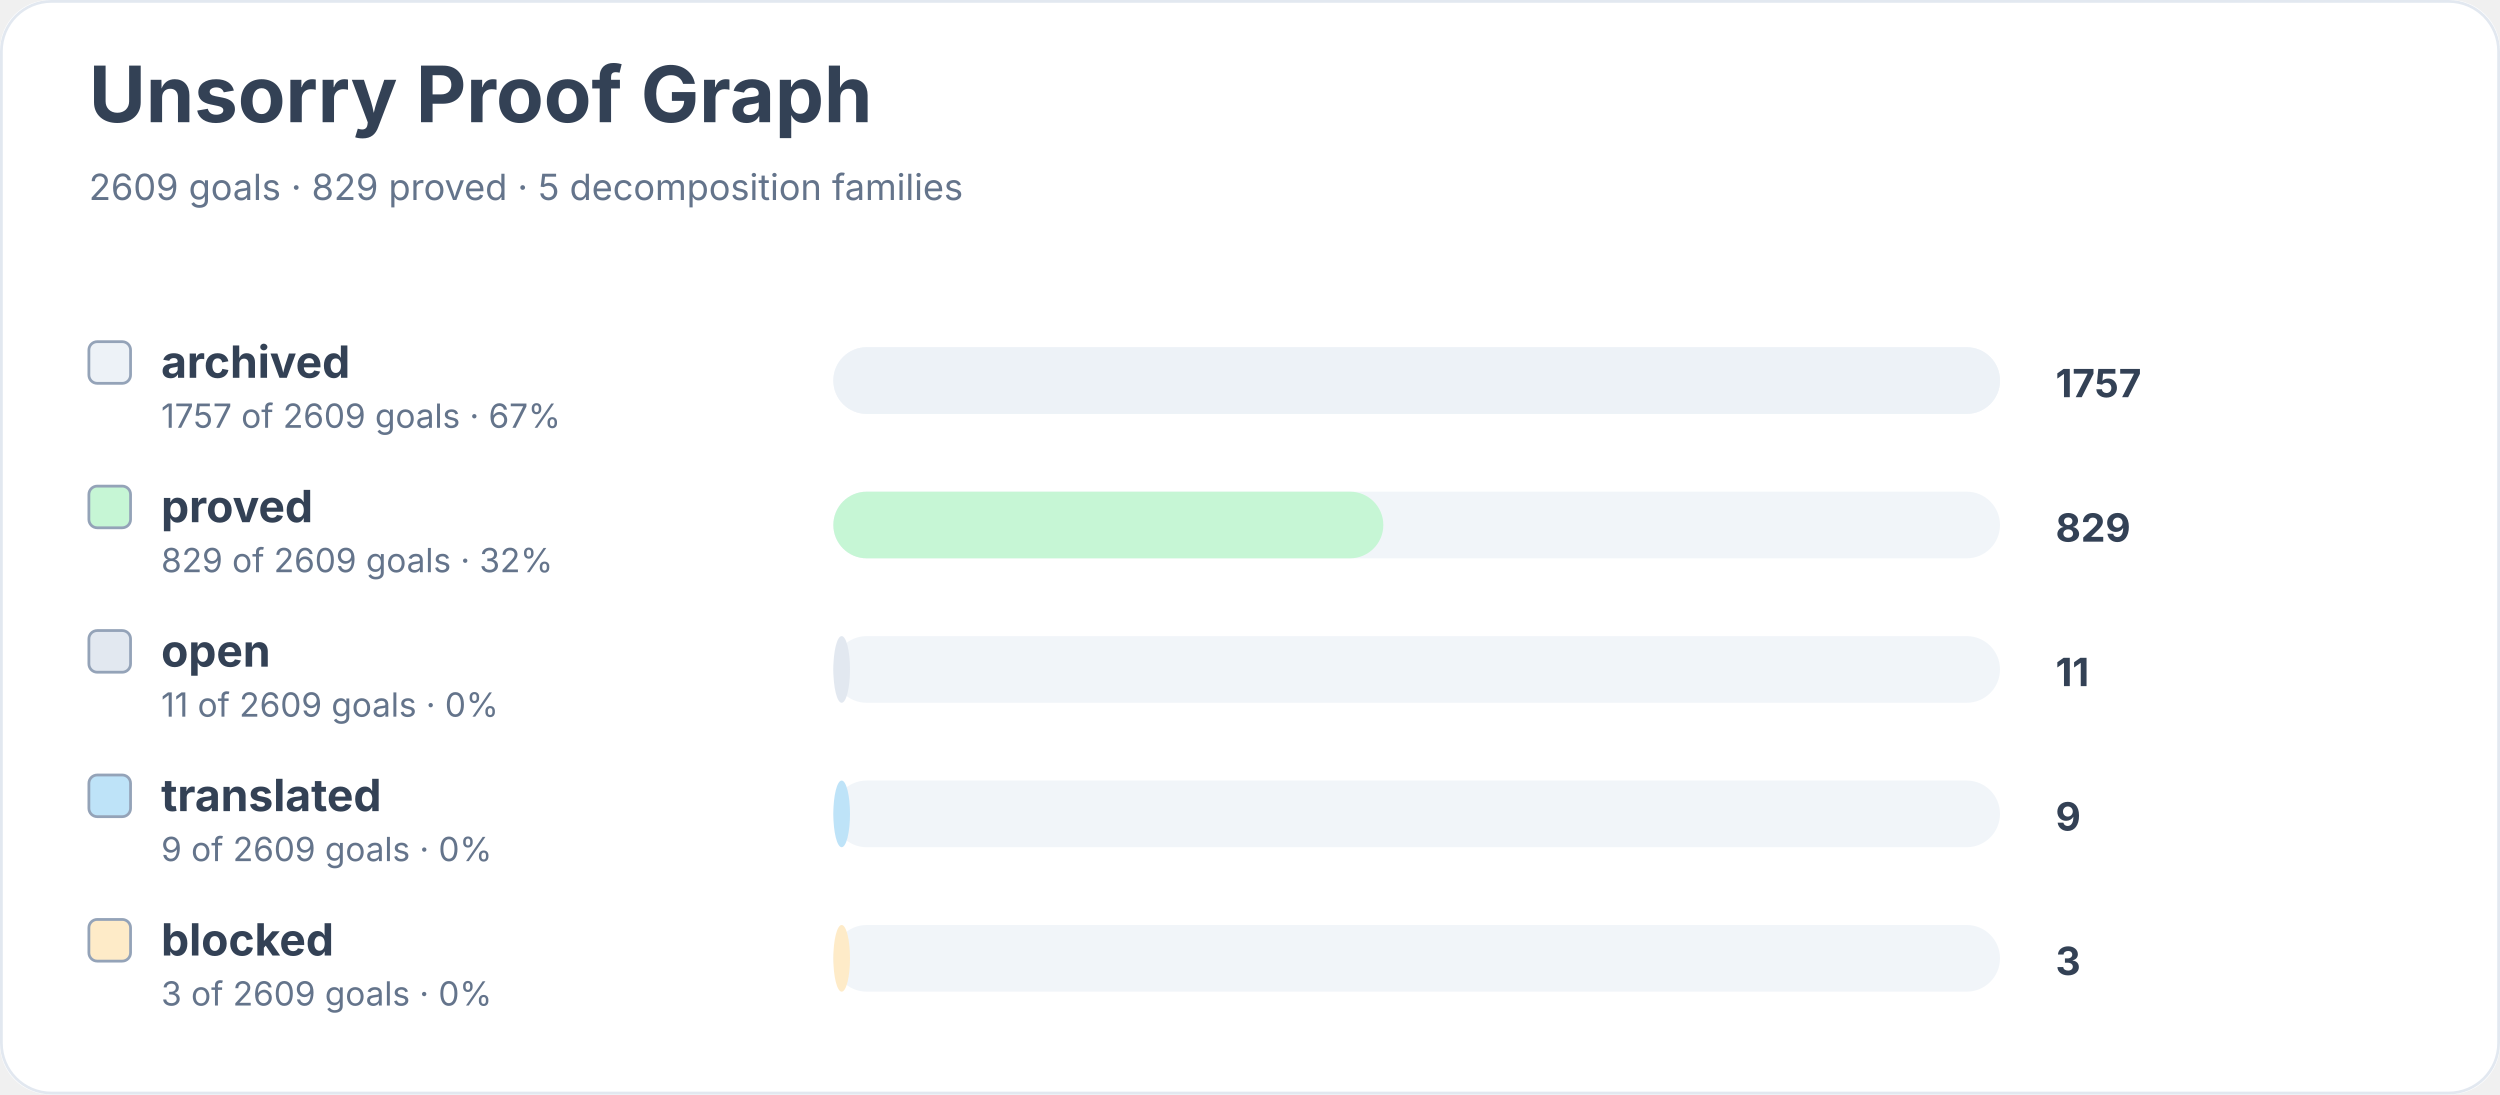
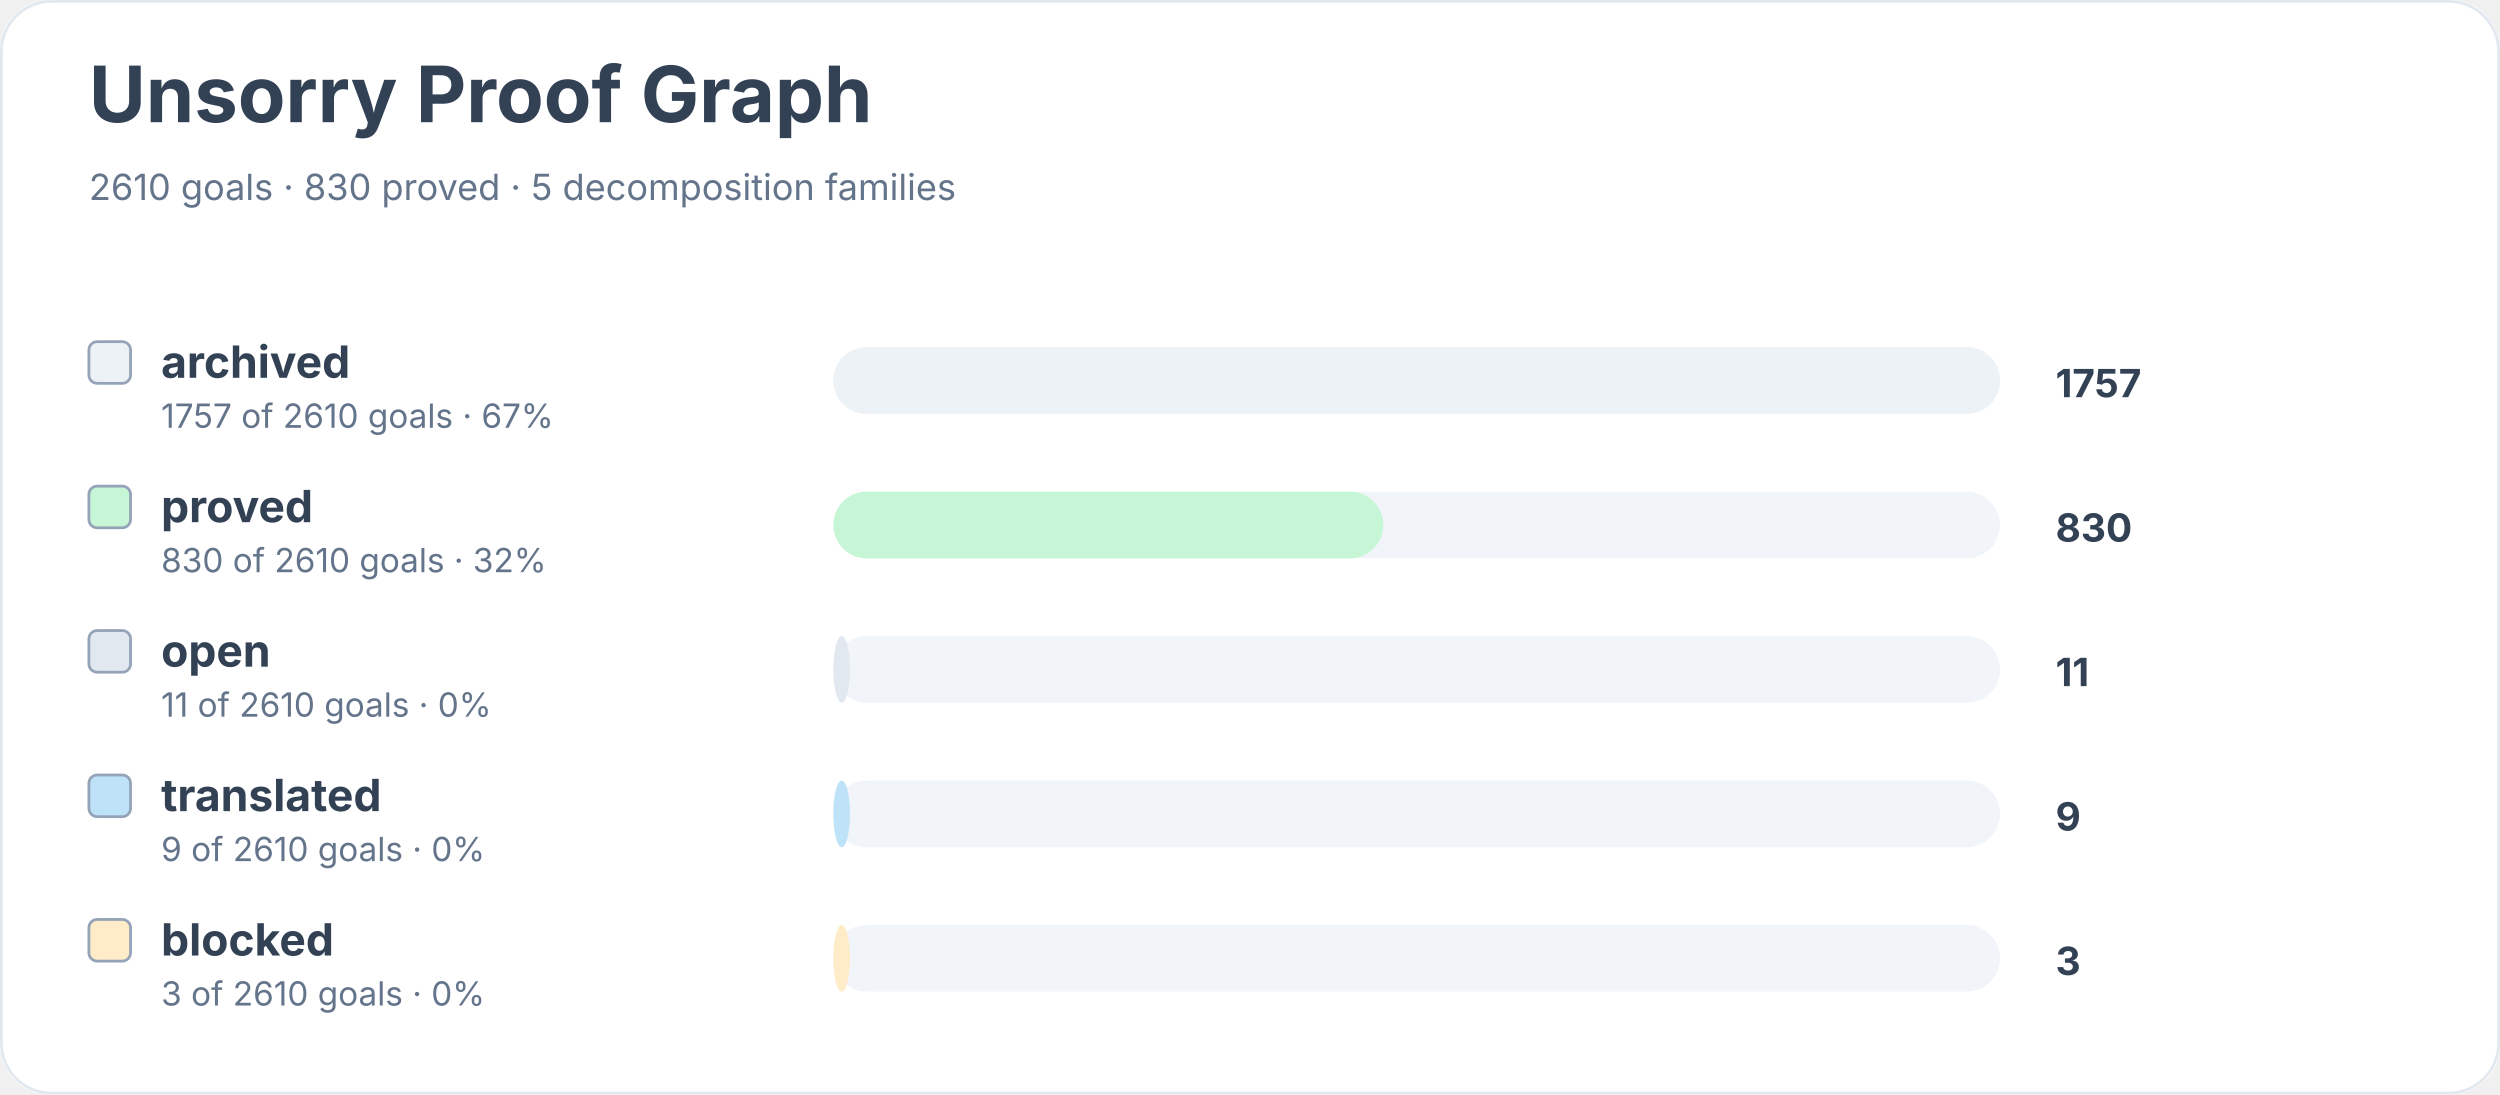
<svg xmlns="http://www.w3.org/2000/svg" width="900" height="394" viewBox="0 0 900 394" role="img" aria-labelledby="title desc">
  <rect width="900" height="100%" rx="18" fill="#ffffff" />
  <rect x="0.5" y="0.5" width="899" height="393" rx="18" fill="none" stroke="#e2e8f0" />
  <text x="32" y="44" font-family="Inter, system-ui, sans-serif" font-size="28" font-weight="700" fill="#334155">Unsorry Proof Graph</text>
-   <text x="32" y="72" font-family="Inter, system-ui, sans-serif" font-size="13" fill="#64748b">2609 goals · 829 proved · 5 decomposition families</text>
+   <text x="32" y="72" font-family="Inter, system-ui, sans-serif" font-size="13" fill="#64748b">2610 goals · 830 proved · 5 decomposition families</text>
  <rect x="32" y="123" width="15" height="15" rx="3" fill="#edf2f7" stroke="#94a3b8" />
  <text x="58" y="136" font-family="Inter, system-ui, sans-serif" font-size="16" font-weight="650" fill="#334155">archived</text>
-   <text x="58" y="154" font-family="Inter, system-ui, sans-serif" font-size="12" fill="#64748b">1757 of 2609 goals · 67%</text>
+   <text x="58" y="154" font-family="Inter, system-ui, sans-serif" font-size="12" fill="#64748b">1757 of 2610 goals · 67%</text>
  <rect x="300" y="125" width="420" height="24" rx="12" fill="#f1f5f9" />
  <rect x="300" y="125" width="420" height="24" rx="12" fill="#edf2f7" />
  <text x="740" y="143" font-family="Inter, system-ui, sans-serif" font-size="14" font-weight="700" fill="#334155">1757</text>
  <rect x="32" y="175" width="15" height="15" rx="3" fill="#c6f6d5" stroke="#94a3b8" />
  <text x="58" y="188" font-family="Inter, system-ui, sans-serif" font-size="16" font-weight="650" fill="#334155">proved</text>
-   <text x="58" y="206" font-family="Inter, system-ui, sans-serif" font-size="12" fill="#64748b">829 of 2609 goals · 32%</text>
+   <text x="58" y="206" font-family="Inter, system-ui, sans-serif" font-size="12" fill="#64748b">830 of 2610 goals · 32%</text>
  <rect x="300" y="177" width="420" height="24" rx="12" fill="#f1f5f9" />
  <rect x="300" y="177" width="198" height="24" rx="12" fill="#c6f6d5" />
-   <text x="740" y="195" font-family="Inter, system-ui, sans-serif" font-size="14" font-weight="700" fill="#334155">829</text>
+   <text x="740" y="195" font-family="Inter, system-ui, sans-serif" font-size="14" font-weight="700" fill="#334155">830</text>
  <rect x="32" y="227" width="15" height="15" rx="3" fill="#e2e8f0" stroke="#94a3b8" />
  <text x="58" y="240" font-family="Inter, system-ui, sans-serif" font-size="16" font-weight="650" fill="#334155">open</text>
-   <text x="58" y="258" font-family="Inter, system-ui, sans-serif" font-size="12" fill="#64748b">11 of 2609 goals · 0%</text>
+   <text x="58" y="258" font-family="Inter, system-ui, sans-serif" font-size="12" fill="#64748b">11 of 2610 goals · 0%</text>
  <rect x="300" y="229" width="420" height="24" rx="12" fill="#f1f5f9" />
  <rect x="300" y="229" width="6" height="24" rx="12" fill="#e2e8f0" />
  <text x="740" y="247" font-family="Inter, system-ui, sans-serif" font-size="14" font-weight="700" fill="#334155">11</text>
  <rect x="32" y="279" width="15" height="15" rx="3" fill="#bee3f8" stroke="#94a3b8" />
  <text x="58" y="292" font-family="Inter, system-ui, sans-serif" font-size="16" font-weight="650" fill="#334155">translated</text>
-   <text x="58" y="310" font-family="Inter, system-ui, sans-serif" font-size="12" fill="#64748b">9 of 2609 goals · 0%</text>
+   <text x="58" y="310" font-family="Inter, system-ui, sans-serif" font-size="12" fill="#64748b">9 of 2610 goals · 0%</text>
  <rect x="300" y="281" width="420" height="24" rx="12" fill="#f1f5f9" />
  <rect x="300" y="281" width="6" height="24" rx="12" fill="#bee3f8" />
  <text x="740" y="299" font-family="Inter, system-ui, sans-serif" font-size="14" font-weight="700" fill="#334155">9</text>
  <rect x="32" y="331" width="15" height="15" rx="3" fill="#feebc8" stroke="#94a3b8" />
  <text x="58" y="344" font-family="Inter, system-ui, sans-serif" font-size="16" font-weight="650" fill="#334155">blocked</text>
-   <text x="58" y="362" font-family="Inter, system-ui, sans-serif" font-size="12" fill="#64748b">3 of 2609 goals · 0%</text>
+   <text x="58" y="362" font-family="Inter, system-ui, sans-serif" font-size="12" fill="#64748b">3 of 2610 goals · 0%</text>
  <rect x="300" y="333" width="420" height="24" rx="12" fill="#f1f5f9" />
  <rect x="300" y="333" width="6" height="24" rx="12" fill="#feebc8" />
  <text x="740" y="351" font-family="Inter, system-ui, sans-serif" font-size="14" font-weight="700" fill="#334155">3</text>
</svg>
